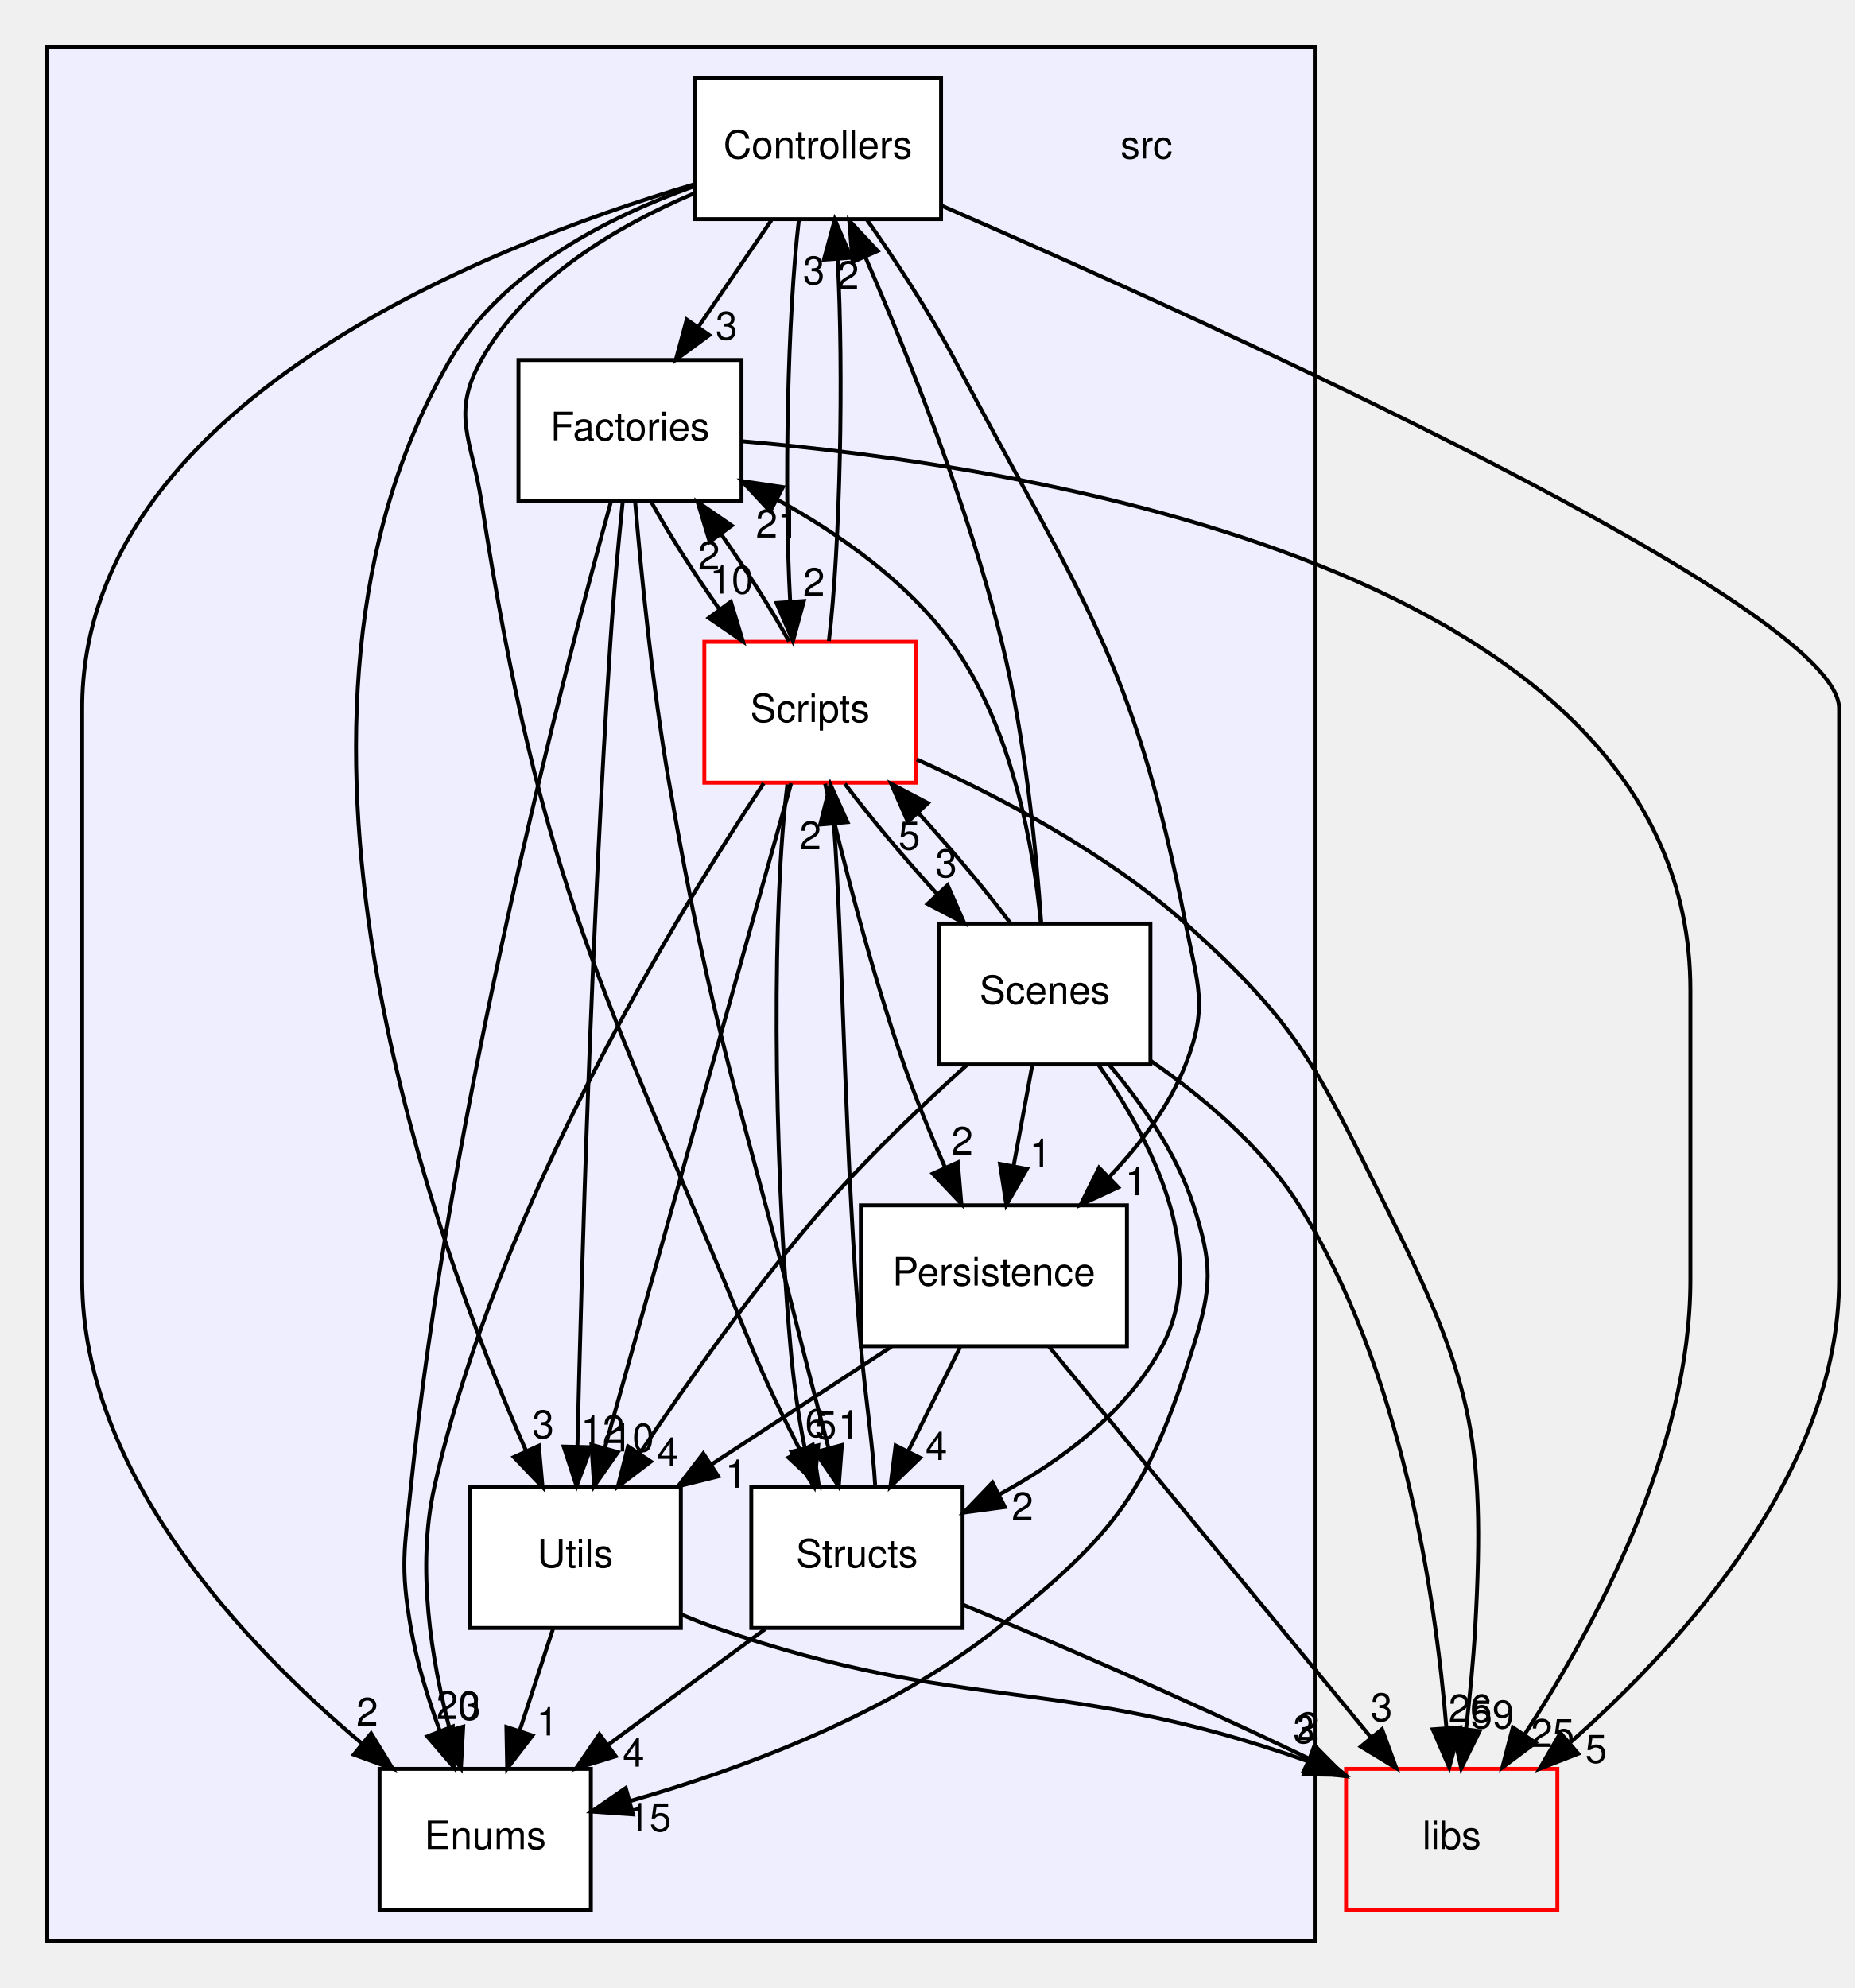
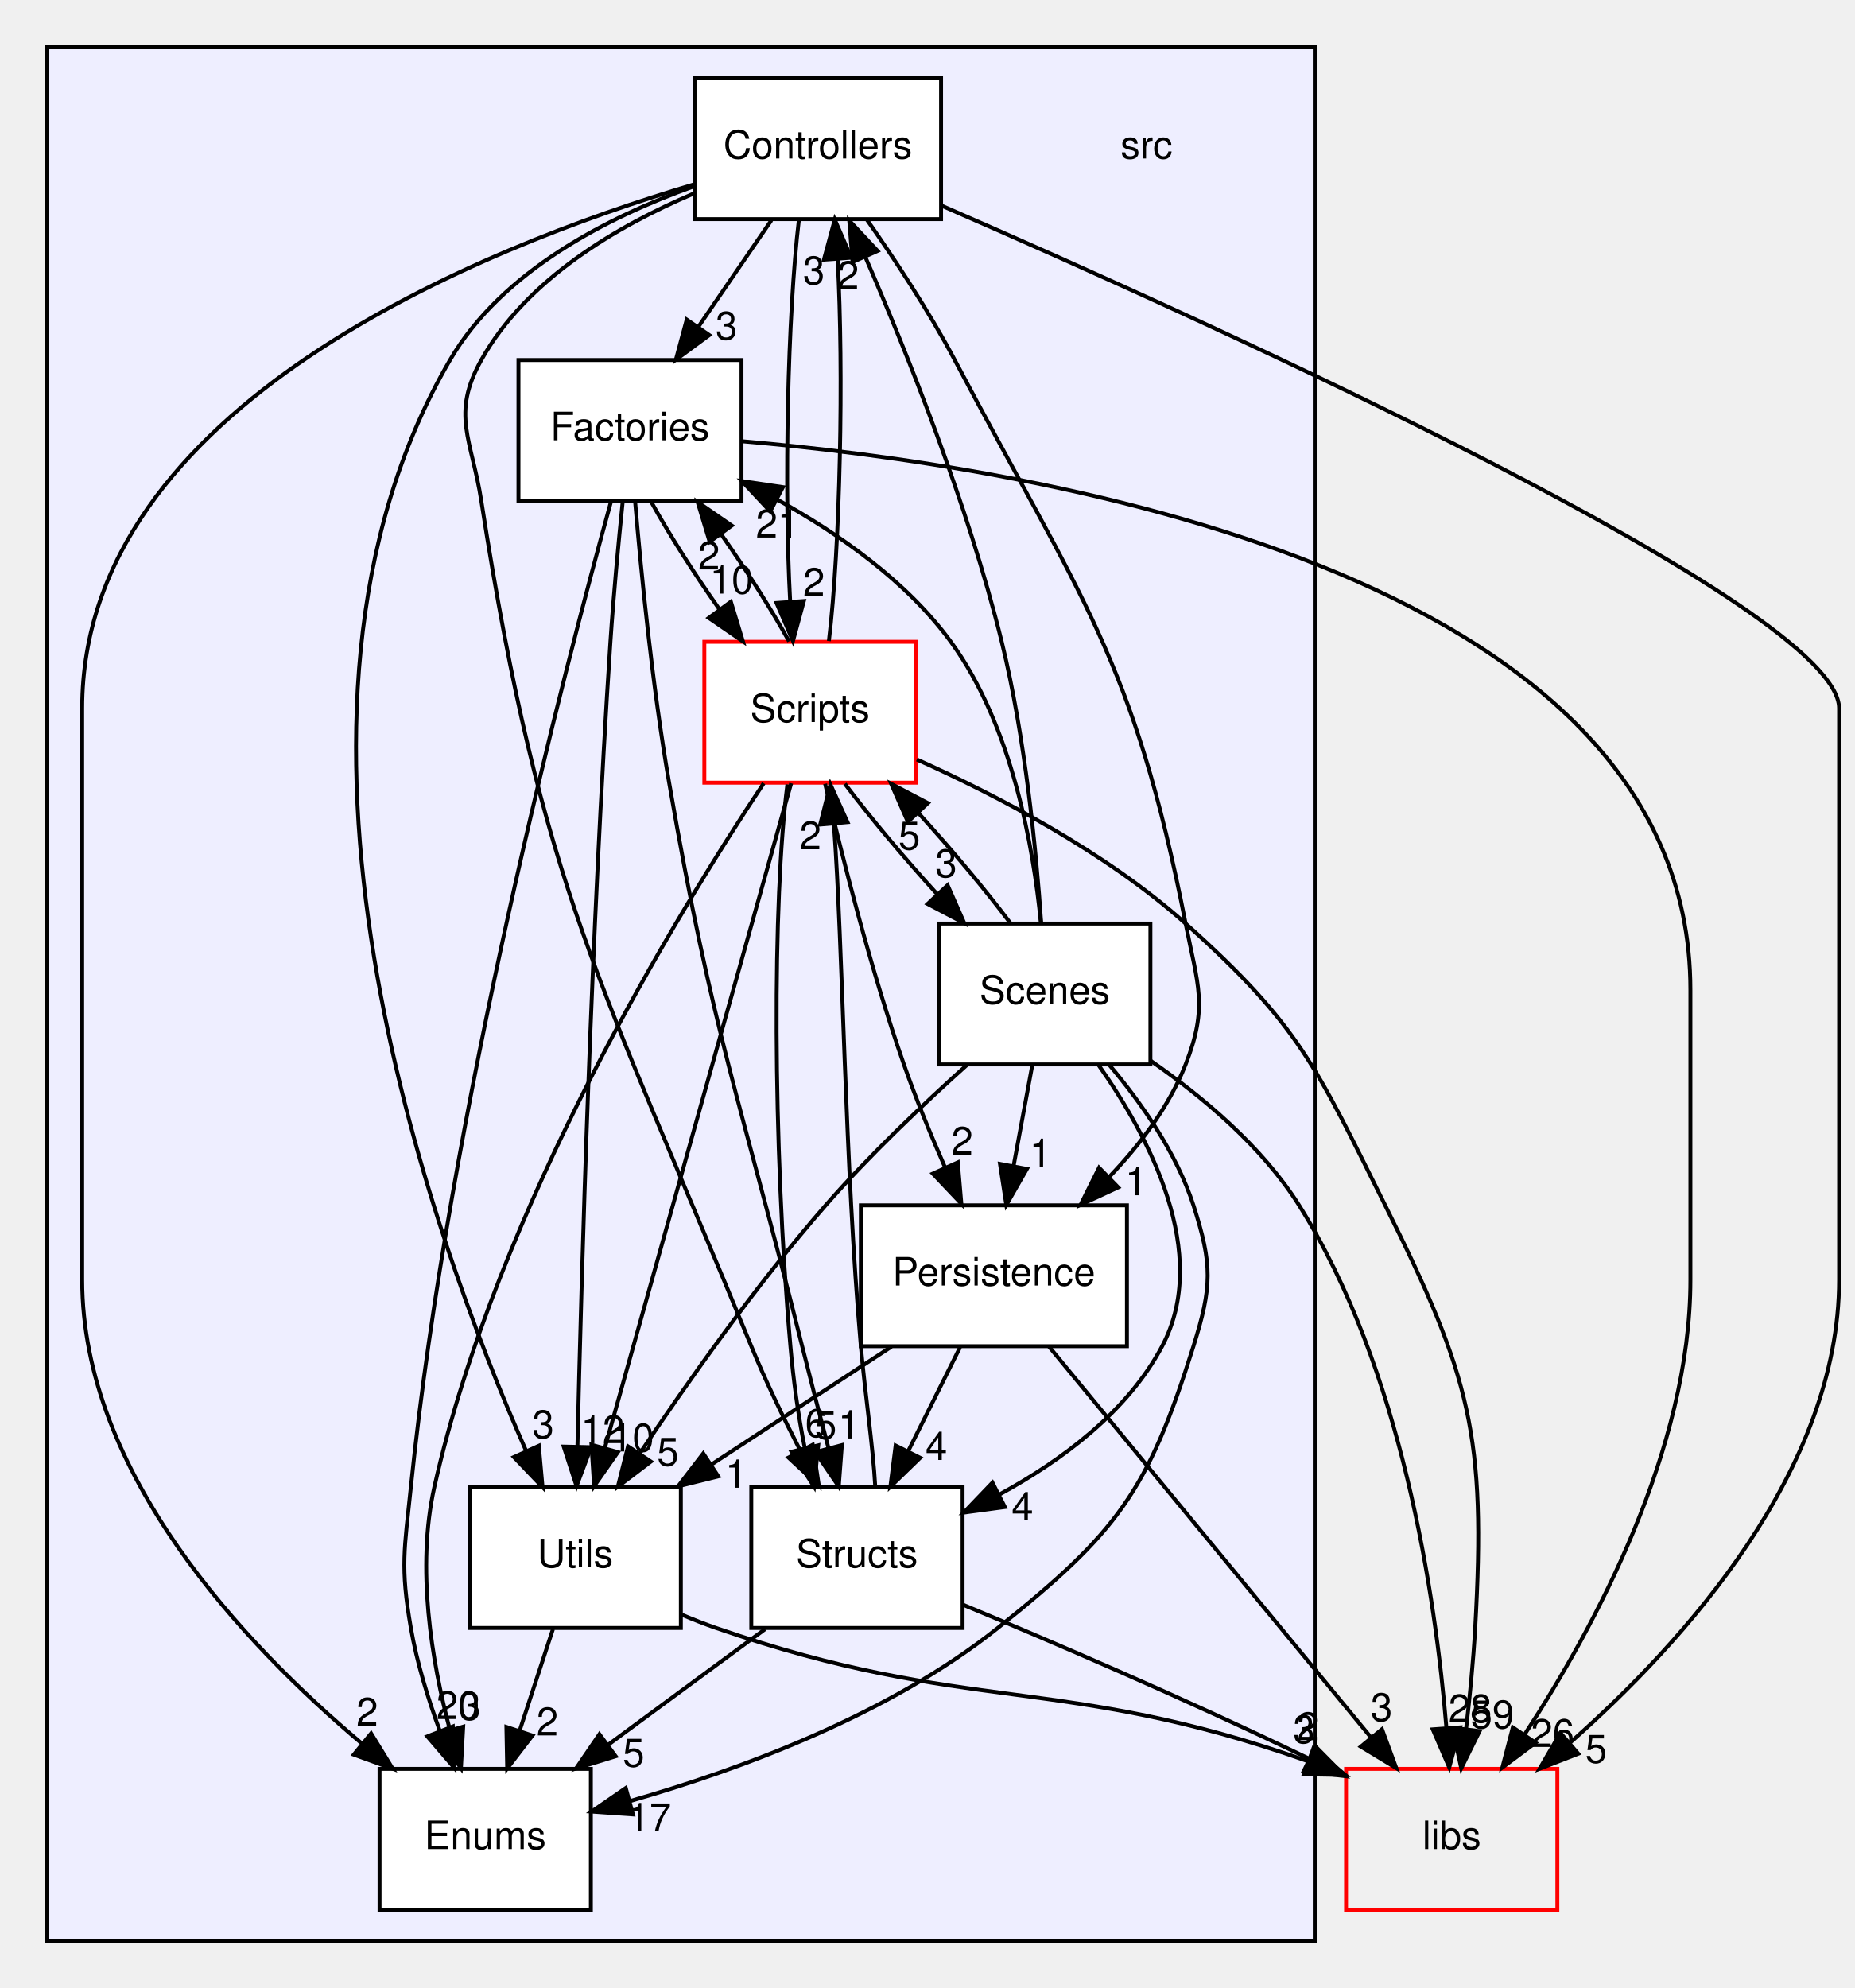
<svg xmlns="http://www.w3.org/2000/svg" xmlns:xlink="http://www.w3.org/1999/xlink" width="474pt" height="508pt" viewBox="0.00 0.00 474.00 508.00">
  <g id="graph0" class="graph" transform="scale(1 1) rotate(0) translate(4 504)">
    <g id="clust1" class="cluster">
      <g id="a_clust1">
        <a xlink:href="dir_68267d1309a1af8e8297ef4c3efbcdba.html" target="_top">
          <polygon fill="#eeeeff" stroke="black" points="8,-8 8,-492 332,-492 332,-8 8,-8" />
        </a>
      </g>
    </g>
    <g id="node1" class="node">
      <text text-anchor="middle" x="289" y="-463.5" font-family="Helvetica,sans-Serif" font-size="10.00">src</text>
    </g>
    <g id="node2" class="node">
      <g id="a_node2">
        <a xlink:href="dir_efbf91dec8e0e89146a72eada515bf52.html" target="_top" xlink:title="Controllers">
          <polygon fill="white" stroke="black" points="236.5,-484 173.5,-484 173.5,-448 236.5,-448 236.5,-484" />
          <text text-anchor="middle" x="205" y="-463.5" font-family="Helvetica,sans-Serif" font-size="10.00">Controllers</text>
        </a>
      </g>
    </g>
    <g id="node3" class="node">
      <g id="a_node3">
        <a xlink:href="dir_804e9c8a6f85b64a196ad58c4618e191.html" target="_top" xlink:title="Enums">
          <polygon fill="white" stroke="black" points="147,-52 93,-52 93,-16 147,-16 147,-52" />
          <text text-anchor="middle" x="120" y="-31.5" font-family="Helvetica,sans-Serif" font-size="10.00">Enums</text>
        </a>
      </g>
    </g>
    <g id="edge7" class="edge">
      <path fill="none" stroke="black" d="M173.11,-456.8C119.47,-440.86 17,-400.31 17,-323 17,-323 17,-323 17,-177 17,-127.66 58.26,-83.89 88.55,-58.41" />
      <polygon fill="black" stroke="black" points="90.84,-61.06 96.37,-52.03 86.41,-55.64 90.84,-61.06" />
      <g id="a_edge7-headlabel">
        <a xlink:href="dir_000014_000015.html" target="_top" xlink:title="2">
          <text text-anchor="middle" x="89.85" y="-63.03" font-family="Helvetica,sans-Serif" font-size="10.00">2</text>
        </a>
      </g>
    </g>
    <g id="node4" class="node">
      <g id="a_node4">
        <a xlink:href="dir_3dbe57e65c50a7a17fba27939d267647.html" target="_top" xlink:title="Factories">
          <polygon fill="white" stroke="black" points="185.5,-412 128.5,-412 128.5,-376 185.5,-376 185.5,-412" />
          <text text-anchor="middle" x="157" y="-391.5" font-family="Helvetica,sans-Serif" font-size="10.00">Factories</text>
        </a>
      </g>
    </g>
    <g id="edge5" class="edge">
      <path fill="none" stroke="black" d="M193.13,-447.7C187.5,-439.47 180.65,-429.48 174.43,-420.42" />
      <polygon fill="black" stroke="black" points="177.27,-418.37 168.73,-412.1 171.5,-422.33 177.27,-418.37" />
      <g id="a_edge5-headlabel">
        <a xlink:href="dir_000014_000016.html" target="_top" xlink:title="3">
          <text text-anchor="middle" x="181.65" y="-417.23" font-family="Helvetica,sans-Serif" font-size="10.00">3</text>
        </a>
      </g>
    </g>
    <g id="node5" class="node">
      <g id="a_node5">
        <a xlink:href="dir_c04391f011249a815ab0ebd9bc734b9b.html" target="_top" xlink:title="Persistence">
          <polygon fill="white" stroke="black" points="284,-196 216,-196 216,-160 284,-160 284,-196" />
          <text text-anchor="middle" x="250" y="-175.5" font-family="Helvetica,sans-Serif" font-size="10.00">Persistence</text>
        </a>
      </g>
    </g>
    <g id="edge9" class="edge">
      <path fill="none" stroke="black" d="M217.55,-447.86C224.65,-437.73 233.4,-424.48 240,-412 272.32,-350.85 285.64,-335.86 299,-268 302.09,-252.3 304.83,-246.9 299,-232 294.8,-221.28 287.31,-211.43 279.42,-203.2" />
      <polygon fill="black" stroke="black" points="281.76,-200.59 272.15,-196.13 276.88,-205.61 281.76,-200.59" />
      <g id="a_edge9-headlabel">
        <a xlink:href="dir_000014_000017.html" target="_top" xlink:title="1">
          <text text-anchor="middle" x="286.32" y="-198.57" font-family="Helvetica,sans-Serif" font-size="10.00">1</text>
        </a>
      </g>
    </g>
    <g id="node7" class="node">
      <g id="a_node7">
        <a xlink:href="dir_3ac9928fc2e7e2cbc53db7c1a11acda2.html" target="_top" xlink:title="Scripts">
          <polygon fill="white" stroke="red" points="230,-340 176,-340 176,-304 230,-304 230,-340" />
          <text text-anchor="middle" x="203" y="-319.5" font-family="Helvetica,sans-Serif" font-size="10.00">Scripts</text>
        </a>
      </g>
    </g>
    <g id="edge4" class="edge">
      <path fill="none" stroke="black" d="M200.17,-447.87C197.28,-423.67 196.36,-379.21 197.93,-350.39" />
      <polygon fill="black" stroke="black" points="201.43,-350.41 198.65,-340.19 194.45,-349.92 201.43,-350.41" />
      <g id="a_edge4-headlabel">
        <a xlink:href="dir_000014_000019.html" target="_top" xlink:title="2">
          <text text-anchor="middle" x="204.01" y="-351.7" font-family="Helvetica,sans-Serif" font-size="10.00">2</text>
        </a>
      </g>
    </g>
    <g id="node8" class="node">
      <g id="a_node8">
        <a xlink:href="dir_146efcb14c269303f155f454755144b3.html" target="_top" xlink:title="Structs">
          <polygon fill="white" stroke="black" points="242,-124 188,-124 188,-88 242,-88 242,-124" />
          <text text-anchor="middle" x="215" y="-103.5" font-family="Helvetica,sans-Serif" font-size="10.00">Structs</text>
        </a>
      </g>
    </g>
    <g id="edge3" class="edge">
      <path fill="none" stroke="black" d="M173.26,-454.53C153.83,-446.28 130.54,-432.67 119,-412 111.2,-398.03 116.54,-391.81 119,-376 134.52,-276.42 149.67,-253.2 188,-160 191.65,-151.12 196.21,-141.69 200.54,-133.3" />
      <polygon fill="black" stroke="black" points="203.7,-134.81 205.27,-124.33 197.51,-131.54 203.7,-134.81" />
      <g id="a_edge3-headlabel">
        <a xlink:href="dir_000014_000025.html" target="_top" xlink:title="6">
          <text text-anchor="middle" x="204.54" y="-136.81" font-family="Helvetica,sans-Serif" font-size="10.00">6</text>
        </a>
      </g>
    </g>
    <g id="node9" class="node">
      <g id="a_node9">
        <a xlink:href="dir_a7363e98f9e0bdd87618633653859815.html" target="_top" xlink:title="Utils">
          <polygon fill="white" stroke="black" points="170,-124 116,-124 116,-88 170,-88 170,-124" />
          <text text-anchor="middle" x="143" y="-103.5" font-family="Helvetica,sans-Serif" font-size="10.00">Utils</text>
        </a>
      </g>
    </g>
    <g id="edge8" class="edge">
      <path fill="none" stroke="black" d="M173.2,-456.33C151.49,-448.57 124.32,-434.81 111,-412 57.92,-321.14 105.87,-188.79 130.49,-133.16" />
      <polygon fill="black" stroke="black" points="133.7,-134.55 134.65,-124 127.33,-131.66 133.7,-134.55" />
      <g id="a_edge8-headlabel">
        <a xlink:href="dir_000014_000026.html" target="_top" xlink:title="3">
          <text text-anchor="middle" x="134.81" y="-136.5" font-family="Helvetica,sans-Serif" font-size="10.00">3</text>
        </a>
      </g>
    </g>
    <g id="node10" class="node">
      <g id="a_node10">
        <a xlink:href="dir_6719ab1f1f7655efc2fa43f7eb574fd1.html" target="_top" xlink:title="libs">
          <polygon fill="none" stroke="red" points="394,-52 340,-52 340,-16 394,-16 394,-52" />
          <text text-anchor="middle" x="367" y="-31.5" font-family="Helvetica,sans-Serif" font-size="10.00">libs</text>
        </a>
      </g>
    </g>
    <g id="edge6" class="edge">
      <path fill="none" stroke="black" d="M236.74,-451.4C306.3,-421.13 466,-348.82 466,-323 466,-323 466,-323 466,-177 466,-128.38 426.46,-84.5 397.35,-58.78" />
      <polygon fill="black" stroke="black" points="399.34,-55.87 389.46,-52.03 394.78,-61.19 399.34,-55.87" />
      <g id="a_edge6-headlabel">
        <a xlink:href="dir_000014_000000.html" target="_top" xlink:title="5">
          <text text-anchor="middle" x="403.91" y="-53.56" font-family="Helvetica,sans-Serif" font-size="10.00">5</text>
        </a>
      </g>
    </g>
    <g id="edge27" class="edge">
      <path fill="none" stroke="black" d="M152.16,-375.88C140.47,-333.59 110.94,-220.56 101,-124 99.36,-108.08 98.26,-103.76 101,-88 102.52,-79.24 105.36,-70.01 108.39,-61.75" />
      <polygon fill="black" stroke="black" points="111.72,-62.84 112.11,-52.25 105.21,-60.29 111.72,-62.84" />
      <g id="a_edge27-headlabel">
        <a xlink:href="dir_000016_000015.html" target="_top" xlink:title="20">
          <text text-anchor="middle" x="113.06" y="-64.72" font-family="Helvetica,sans-Serif" font-size="10.00">20</text>
        </a>
      </g>
    </g>
    <g id="edge25" class="edge">
      <path fill="none" stroke="black" d="M162.46,-375.7C167.01,-367.47 173.37,-357.48 179.77,-348.42" />
      <polygon fill="black" stroke="black" points="182.78,-350.24 185.86,-340.1 177.13,-346.1 182.78,-350.24" />
      <g id="a_edge25-headlabel">
        <a xlink:href="dir_000016_000019.html" target="_top" xlink:title="10">
          <text text-anchor="middle" x="182.95" y="-352.32" font-family="Helvetica,sans-Serif" font-size="10.00">10</text>
        </a>
      </g>
    </g>
    <g id="edge24" class="edge">
      <path fill="none" stroke="black" d="M158.31,-375.85C159.83,-357.87 162.69,-328.82 167,-304 178.25,-239.21 185.05,-223.8 201,-160 203.11,-151.56 205.5,-142.39 207.7,-134.09" />
      <polygon fill="black" stroke="black" points="211.15,-134.72 210.35,-124.16 204.39,-132.92 211.15,-134.72" />
      <g id="a_edge24-headlabel">
        <a xlink:href="dir_000016_000025.html" target="_top" xlink:title="1">
          <text text-anchor="middle" x="212.97" y="-136.43" font-family="Helvetica,sans-Serif" font-size="10.00">1</text>
        </a>
      </g>
    </g>
    <g id="edge28" class="edge">
      <path fill="none" stroke="black" d="M155.14,-375.83C154.07,-365.47 152.8,-351.99 152,-340 147.06,-265.71 144.58,-177.91 143.57,-134.35" />
      <polygon fill="black" stroke="black" points="147.06,-134.18 143.34,-124.26 140.06,-134.34 147.06,-134.18" />
      <g id="a_edge28-headlabel">
        <a xlink:href="dir_000016_000026.html" target="_top" xlink:title="12">
          <text text-anchor="middle" x="149.98" y="-135.21" font-family="Helvetica,sans-Serif" font-size="10.00">12</text>
        </a>
      </g>
    </g>
    <g id="edge26" class="edge">
      <path fill="none" stroke="black" d="M185.75,-391.24C255.49,-385.25 428,-359.49 428,-251 428,-251 428,-251 428,-177 428,-133.61 403.66,-88.37 385.73,-60.94" />
      <polygon fill="black" stroke="black" points="388.43,-58.68 379.94,-52.34 382.62,-62.59 388.43,-58.68" />
      <g id="a_edge26-headlabel">
-         <a xlink:href="dir_000016_000000.html" target="_top" xlink:title="25">
-           <text text-anchor="middle" x="392.79" y="-57.58" font-family="Helvetica,sans-Serif" font-size="10.00">25</text>
+         <a xlink:href="dir_000016_000000.html" target="_top" xlink:title="26">
+           <text text-anchor="middle" x="392.79" y="-57.58" font-family="Helvetica,sans-Serif" font-size="10.00">26</text>
        </a>
      </g>
    </g>
    <g id="edge21" class="edge">
      <path fill="none" stroke="black" d="M241.35,-159.7C237.36,-151.73 232.55,-142.1 228.13,-133.26" />
      <polygon fill="black" stroke="black" points="231.15,-131.48 223.55,-124.1 224.89,-134.61 231.15,-131.48" />
      <g id="a_edge21-headlabel">
        <a xlink:href="dir_000017_000025.html" target="_top" xlink:title="4">
          <text text-anchor="middle" x="235.3" y="-130.93" font-family="Helvetica,sans-Serif" font-size="10.00">4</text>
        </a>
      </g>
    </g>
    <g id="edge23" class="edge">
      <path fill="none" stroke="black" d="M223.82,-159.88C209.96,-150.81 192.76,-139.55 177.79,-129.76" />
      <polygon fill="black" stroke="black" points="179.56,-126.74 169.28,-124.19 175.73,-132.59 179.56,-126.74" />
      <g id="a_edge23-headlabel">
        <a xlink:href="dir_000017_000026.html" target="_top" xlink:title="1">
          <text text-anchor="middle" x="184.12" y="-123.83" font-family="Helvetica,sans-Serif" font-size="10.00">1</text>
        </a>
      </g>
    </g>
    <g id="edge22" class="edge">
      <path fill="none" stroke="black" d="M264.11,-159.87C284.58,-135.03 322.63,-88.85 346.28,-60.14" />
      <polygon fill="black" stroke="black" points="349.18,-62.13 352.84,-52.19 343.78,-57.68 349.18,-62.13" />
      <g id="a_edge22-headlabel">
        <a xlink:href="dir_000017_000000.html" target="_top" xlink:title="3">
          <text text-anchor="middle" x="349.08" y="-64.21" font-family="Helvetica,sans-Serif" font-size="10.00">3</text>
        </a>
      </g>
    </g>
    <g id="node6" class="node">
      <g id="a_node6">
        <a xlink:href="dir_d665af80335f773f8bfcf2f56b3f3e8a.html" target="_top" xlink:title="Scenes">
          <polygon fill="white" stroke="black" points="290,-268 236,-268 236,-232 290,-232 290,-268" />
          <text text-anchor="middle" x="263" y="-247.5" font-family="Helvetica,sans-Serif" font-size="10.00">Scenes</text>
        </a>
      </g>
    </g>
    <g id="edge20" class="edge">
      <path fill="none" stroke="black" d="M262.08,-268.28C260.83,-286.37 258.03,-315.51 252,-340 243.39,-374.98 227.92,-413.54 217.09,-438.46" />
      <polygon fill="black" stroke="black" points="213.88,-437.05 213.04,-447.62 220.28,-439.88 213.88,-437.05" />
      <g id="a_edge20-headlabel">
        <a xlink:href="dir_000018_000014.html" target="_top" xlink:title="2">
          <text text-anchor="middle" x="212.73" y="-430.12" font-family="Helvetica,sans-Serif" font-size="10.00">2</text>
        </a>
      </g>
    </g>
    <g id="edge17" class="edge">
      <path fill="none" stroke="black" d="M279.46,-231.92C287.65,-222.22 296.7,-209.37 301,-196 305.9,-180.77 305.78,-175.27 301,-160 289.36,-122.82 281.44,-112.32 251,-88 223.26,-65.84 185.02,-51.79 157.01,-43.77" />
      <polygon fill="black" stroke="black" points="157.76,-40.35 147.2,-41.09 155.92,-47.1 157.76,-40.35" />
      <g id="a_edge17-headlabel">
-         <a xlink:href="dir_000018_000015.html" target="_top" xlink:title="15">
-           <text text-anchor="middle" x="161.98" y="-36.06" font-family="Helvetica,sans-Serif" font-size="10.00">15</text>
+         <a xlink:href="dir_000018_000015.html" target="_top" xlink:title="17">
+           <text text-anchor="middle" x="161.98" y="-36.06" font-family="Helvetica,sans-Serif" font-size="10.00">17</text>
        </a>
      </g>
    </g>
    <g id="edge15" class="edge">
      <path fill="none" stroke="black" d="M261.99,-268.31C260.1,-287.49 254.66,-318.54 239,-340 227.73,-355.45 210.46,-367.58 194.67,-376.31" />
      <polygon fill="black" stroke="black" points="192.84,-373.32 185.6,-381.06 196.08,-379.52 192.84,-373.32" />
      <g id="a_edge15-headlabel">
        <a xlink:href="dir_000018_000016.html" target="_top" xlink:title="21">
          <text text-anchor="middle" x="194.71" y="-366.64" font-family="Helvetica,sans-Serif" font-size="10.00">21</text>
        </a>
      </g>
    </g>
    <g id="edge19" class="edge">
      <path fill="none" stroke="black" d="M259.79,-231.7C258.35,-223.98 256.63,-214.71 255.04,-206.11" />
      <polygon fill="black" stroke="black" points="258.44,-205.3 253.18,-196.1 251.56,-206.58 258.44,-205.3" />
      <g id="a_edge19-headlabel">
        <a xlink:href="dir_000018_000017.html" target="_top" xlink:title="1">
          <text text-anchor="middle" x="261.89" y="-205.81" font-family="Helvetica,sans-Serif" font-size="10.00">1</text>
        </a>
      </g>
    </g>
    <g id="edge14" class="edge">
      <path fill="none" stroke="black" d="M254.23,-268.1C247.88,-276.55 239.21,-286.9 230.75,-296.2" />
      <polygon fill="black" stroke="black" points="228.01,-294 223.75,-303.7 233.13,-298.78 228.01,-294" />
      <g id="a_edge14-headlabel">
        <a xlink:href="dir_000018_000019.html" target="_top" xlink:title="5">
          <text text-anchor="middle" x="228.39" y="-286.93" font-family="Helvetica,sans-Serif" font-size="10.00">5</text>
        </a>
      </g>
    </g>
    <g id="edge13" class="edge">
      <path fill="none" stroke="black" d="M276.69,-231.93C289.68,-213.51 305.51,-183.63 293,-160 284.1,-143.19 267.21,-130.72 251.41,-122.11" />
      <polygon fill="black" stroke="black" points="252.81,-118.9 242.31,-117.49 249.64,-125.14 252.81,-118.9" />
      <g id="a_edge13-headlabel">
-         <a xlink:href="dir_000018_000025.html" target="_top" xlink:title="2">
-           <text text-anchor="middle" x="257.3" y="-115.49" font-family="Helvetica,sans-Serif" font-size="10.00">2</text>
+         <a xlink:href="dir_000018_000025.html" target="_top" xlink:title="4">
+           <text text-anchor="middle" x="257.3" y="-115.49" font-family="Helvetica,sans-Serif" font-size="10.00">4</text>
        </a>
      </g>
    </g>
    <g id="edge18" class="edge">
      <path fill="none" stroke="black" d="M243.19,-231.94C232.06,-221.95 218.19,-208.8 207,-196 189.35,-175.8 171.74,-150.87 159.47,-132.54" />
      <polygon fill="black" stroke="black" points="162.33,-130.52 153.9,-124.12 156.5,-134.39 162.33,-130.52" />
      <g id="a_edge18-headlabel">
-         <a xlink:href="dir_000018_000026.html" target="_top" xlink:title="4">
-           <text text-anchor="middle" x="166.69" y="-129.46" font-family="Helvetica,sans-Serif" font-size="10.00">4</text>
+         <a xlink:href="dir_000018_000026.html" target="_top" xlink:title="5">
+           <text text-anchor="middle" x="166.69" y="-129.46" font-family="Helvetica,sans-Serif" font-size="10.00">5</text>
        </a>
      </g>
    </g>
    <g id="edge16" class="edge">
      <path fill="none" stroke="black" d="M290,-232.99C303.32,-223.77 318.53,-211.03 328,-196 354.28,-154.28 362.85,-96.23 365.65,-62.44" />
      <polygon fill="black" stroke="black" points="369.15,-62.59 366.37,-52.37 362.16,-62.09 369.15,-62.59" />
      <g id="a_edge16-headlabel">
-         <a xlink:href="dir_000018_000000.html" target="_top" xlink:title="26">
-           <text text-anchor="middle" x="371.72" y="-63.88" font-family="Helvetica,sans-Serif" font-size="10.00">26</text>
+         <a xlink:href="dir_000018_000000.html" target="_top" xlink:title="28">
+           <text text-anchor="middle" x="371.72" y="-63.88" font-family="Helvetica,sans-Serif" font-size="10.00">28</text>
        </a>
      </g>
    </g>
    <g id="edge36" class="edge">
      <path fill="none" stroke="black" d="M207.83,-340.19C210.73,-364.42 211.64,-408.89 210.07,-437.68" />
      <polygon fill="black" stroke="black" points="206.56,-437.65 209.34,-447.87 213.54,-438.15 206.56,-437.65" />
      <g id="a_edge36-headlabel">
        <a xlink:href="dir_000019_000014.html" target="_top" xlink:title="3">
          <text text-anchor="middle" x="203.99" y="-431.36" font-family="Helvetica,sans-Serif" font-size="10.00">3</text>
        </a>
      </g>
    </g>
    <g id="edge32" class="edge">
      <path fill="none" stroke="black" d="M191.17,-303.84C169.23,-270.84 123.03,-195.46 107,-124 102.37,-103.37 106.28,-79.66 110.99,-61.9" />
      <polygon fill="black" stroke="black" points="114.37,-62.78 113.79,-52.2 107.65,-60.84 114.37,-62.78" />
      <g id="a_edge32-headlabel">
        <a xlink:href="dir_000019_000015.html" target="_top" xlink:title="3">
          <text text-anchor="middle" x="116.1" y="-64.52" font-family="Helvetica,sans-Serif" font-size="10.00">3</text>
        </a>
      </g>
    </g>
    <g id="edge30" class="edge">
      <path fill="none" stroke="black" d="M197.66,-340.1C193.13,-348.3 186.78,-358.28 180.38,-367.36" />
      <polygon fill="black" stroke="black" points="177.36,-365.56 174.29,-375.7 183.01,-369.69 177.36,-365.56" />
      <g id="a_edge30-headlabel">
        <a xlink:href="dir_000019_000016.html" target="_top" xlink:title="2">
          <text text-anchor="middle" x="177.19" y="-358.48" font-family="Helvetica,sans-Serif" font-size="10.00">2</text>
        </a>
      </g>
    </g>
    <g id="edge34" class="edge">
      <path fill="none" stroke="black" d="M206.87,-303.71C211.1,-285.61 218.44,-256.47 227,-232 230.05,-223.29 233.87,-213.99 237.53,-205.66" />
      <polygon fill="black" stroke="black" points="240.78,-206.97 241.68,-196.41 234.39,-204.1 240.78,-206.97" />
      <g id="a_edge34-headlabel">
        <a xlink:href="dir_000019_000017.html" target="_top" xlink:title="2">
          <text text-anchor="middle" x="241.9" y="-208.91" font-family="Helvetica,sans-Serif" font-size="10.00">2</text>
        </a>
      </g>
    </g>
    <g id="edge35" class="edge">
      <path fill="none" stroke="black" d="M211.92,-303.7C218.31,-295.22 227,-284.86 235.45,-275.58" />
      <polygon fill="black" stroke="black" points="238.17,-277.8 242.44,-268.1 233.06,-273.02 238.17,-277.8" />
      <g id="a_edge35-headlabel">
        <a xlink:href="dir_000019_000018.html" target="_top" xlink:title="3">
          <text text-anchor="middle" x="237.79" y="-279.86" font-family="Helvetica,sans-Serif" font-size="10.00">3</text>
        </a>
      </g>
    </g>
    <g id="edge29" class="edge">
      <path fill="none" stroke="black" d="M197.23,-303.57C193.41,-273.98 193.44,-212.09 198,-160 198.74,-151.53 199.97,-142.35 201.66,-134.05" />
      <polygon fill="black" stroke="black" points="205.11,-134.66 204.04,-124.12 198.31,-133.03 205.11,-134.66" />
      <g id="a_edge29-headlabel">
        <a xlink:href="dir_000019_000025.html" target="_top" xlink:title="5">
          <text text-anchor="middle" x="207.04" y="-136.32" font-family="Helvetica,sans-Serif" font-size="10.00">5</text>
        </a>
      </g>
    </g>
    <g id="edge33" class="edge">
      <path fill="none" stroke="black" d="M198.19,-303.85C187.79,-266.75 163.13,-178.81 150.6,-134.1" />
      <polygon fill="black" stroke="black" points="153.9,-132.92 147.83,-124.23 147.16,-134.81 153.9,-132.92" />
      <g id="a_edge33-headlabel">
        <a xlink:href="dir_000019_000026.html" target="_top" xlink:title="10">
          <text text-anchor="middle" x="157.61" y="-133.11" font-family="Helvetica,sans-Serif" font-size="10.00">10</text>
        </a>
      </g>
    </g>
    <g id="edge31" class="edge">
      <path fill="none" stroke="black" d="M230.31,-309.93C250.74,-300.76 278.56,-286.27 299,-268 328.24,-241.86 332.49,-231.09 350,-196 371.91,-152.08 375.76,-137 373,-88 372.52,-79.55 371.62,-70.38 370.66,-62.07" />
      <polygon fill="black" stroke="black" points="374.13,-61.64 369.44,-52.14 367.19,-62.5 374.13,-61.64" />
      <g id="a_edge31-headlabel">
        <a xlink:href="dir_000019_000000.html" target="_top" xlink:title="59">
          <text text-anchor="middle" x="377.39" y="-62.36" font-family="Helvetica,sans-Serif" font-size="10.00">59</text>
        </a>
      </g>
    </g>
    <g id="edge12" class="edge">
      <path fill="none" stroke="black" d="M191.52,-87.7C179.44,-78.8 164.55,-67.82 151.48,-58.2" />
      <polygon fill="black" stroke="black" points="153.34,-55.22 143.21,-52.1 149.19,-60.85 153.34,-55.22" />
      <g id="a_edge12-headlabel">
-         <a xlink:href="dir_000025_000015.html" target="_top" xlink:title="4">
-           <text text-anchor="middle" x="157.92" y="-52.57" font-family="Helvetica,sans-Serif" font-size="10.00">4</text>
+         <a xlink:href="dir_000025_000015.html" target="_top" xlink:title="5">
+           <text text-anchor="middle" x="157.92" y="-52.57" font-family="Helvetica,sans-Serif" font-size="10.00">5</text>
        </a>
      </g>
    </g>
    <g id="edge10" class="edge">
      <path fill="none" stroke="black" d="M219.68,-124.12C219.1,-134.47 217.06,-147.95 216,-160 211.9,-206.8 211.46,-261.51 209.1,-293.6" />
      <polygon fill="black" stroke="black" points="205.61,-293.3 208.21,-303.57 212.58,-293.92 205.61,-293.3" />
      <g id="a_edge10-headlabel">
        <a xlink:href="dir_000025_000019.html" target="_top" xlink:title="2">
          <text text-anchor="middle" x="203.1" y="-286.97" font-family="Helvetica,sans-Serif" font-size="10.00">2</text>
        </a>
      </g>
    </g>
    <g id="edge11" class="edge">
      <path fill="none" stroke="black" d="M242.23,-93.89C264.83,-84.49 297.98,-70.3 330.53,-54.61" />
      <polygon fill="black" stroke="black" points="332.23,-57.68 339.68,-50.15 329.16,-51.39 332.23,-57.68" />
      <g id="a_edge11-headlabel">
        <a xlink:href="dir_000025_000000.html" target="_top" xlink:title="2">
          <text text-anchor="middle" x="330.24" y="-59.31" font-family="Helvetica,sans-Serif" font-size="10.00">2</text>
        </a>
      </g>
    </g>
    <g id="edge2" class="edge">
      <path fill="none" stroke="black" d="M137.31,-87.7C134.75,-79.9 131.67,-70.51 128.82,-61.83" />
      <polygon fill="black" stroke="black" points="132.07,-60.51 125.62,-52.1 125.42,-62.7 132.07,-60.51" />
      <g id="a_edge2-headlabel">
-         <a xlink:href="dir_000026_000015.html" target="_top" xlink:title="1">
-           <text text-anchor="middle" x="135.89" y="-60.54" font-family="Helvetica,sans-Serif" font-size="10.00">1</text>
+         <a xlink:href="dir_000026_000015.html" target="_top" xlink:title="2">
+           <text text-anchor="middle" x="135.89" y="-60.54" font-family="Helvetica,sans-Serif" font-size="10.00">2</text>
        </a>
      </g>
    </g>
    <g id="edge1" class="edge">
      <path fill="none" stroke="black" d="M170.26,-91.38C173.18,-90.15 176.13,-88.99 179,-88 243.48,-65.68 266.89,-76.33 330.17,-53.98" />
      <polygon fill="black" stroke="black" points="331.63,-57.18 339.81,-50.44 329.22,-50.61 331.63,-57.18" />
      <g id="a_edge1-headlabel">
        <a xlink:href="dir_000026_000000.html" target="_top" xlink:title="3">
          <text text-anchor="middle" x="329.24" y="-58.58" font-family="Helvetica,sans-Serif" font-size="10.00">3</text>
        </a>
      </g>
    </g>
  </g>
</svg>
